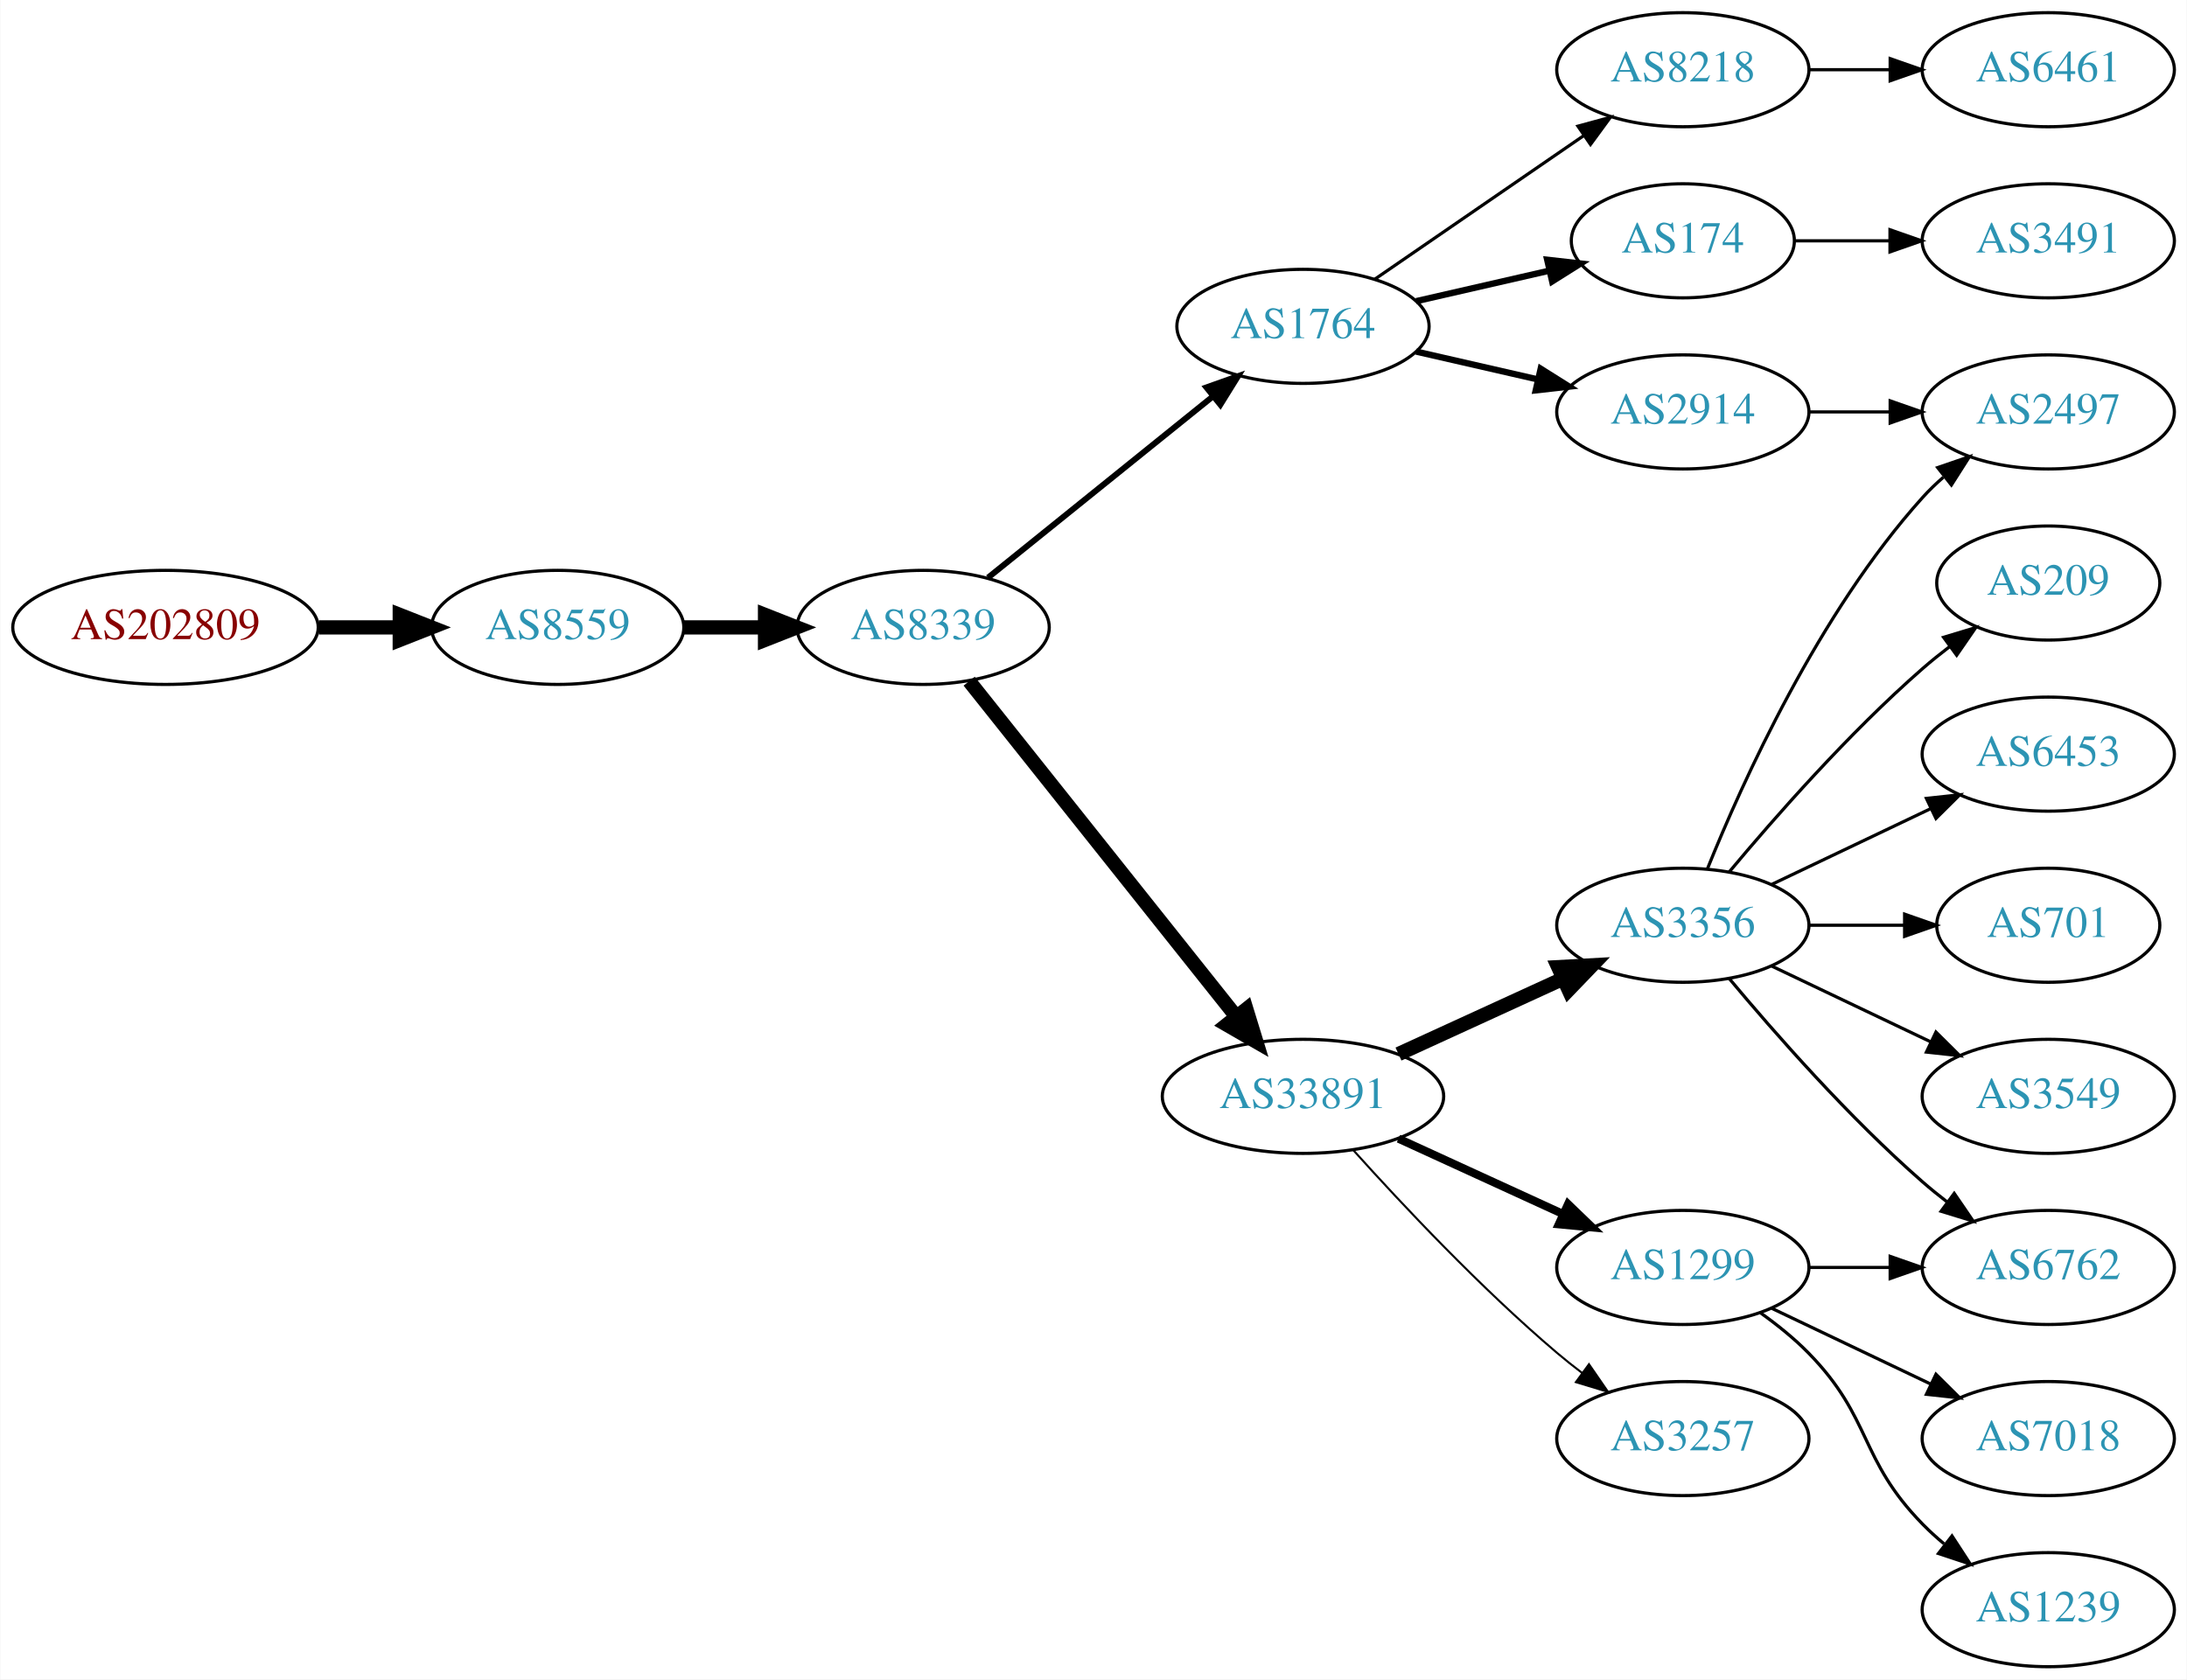
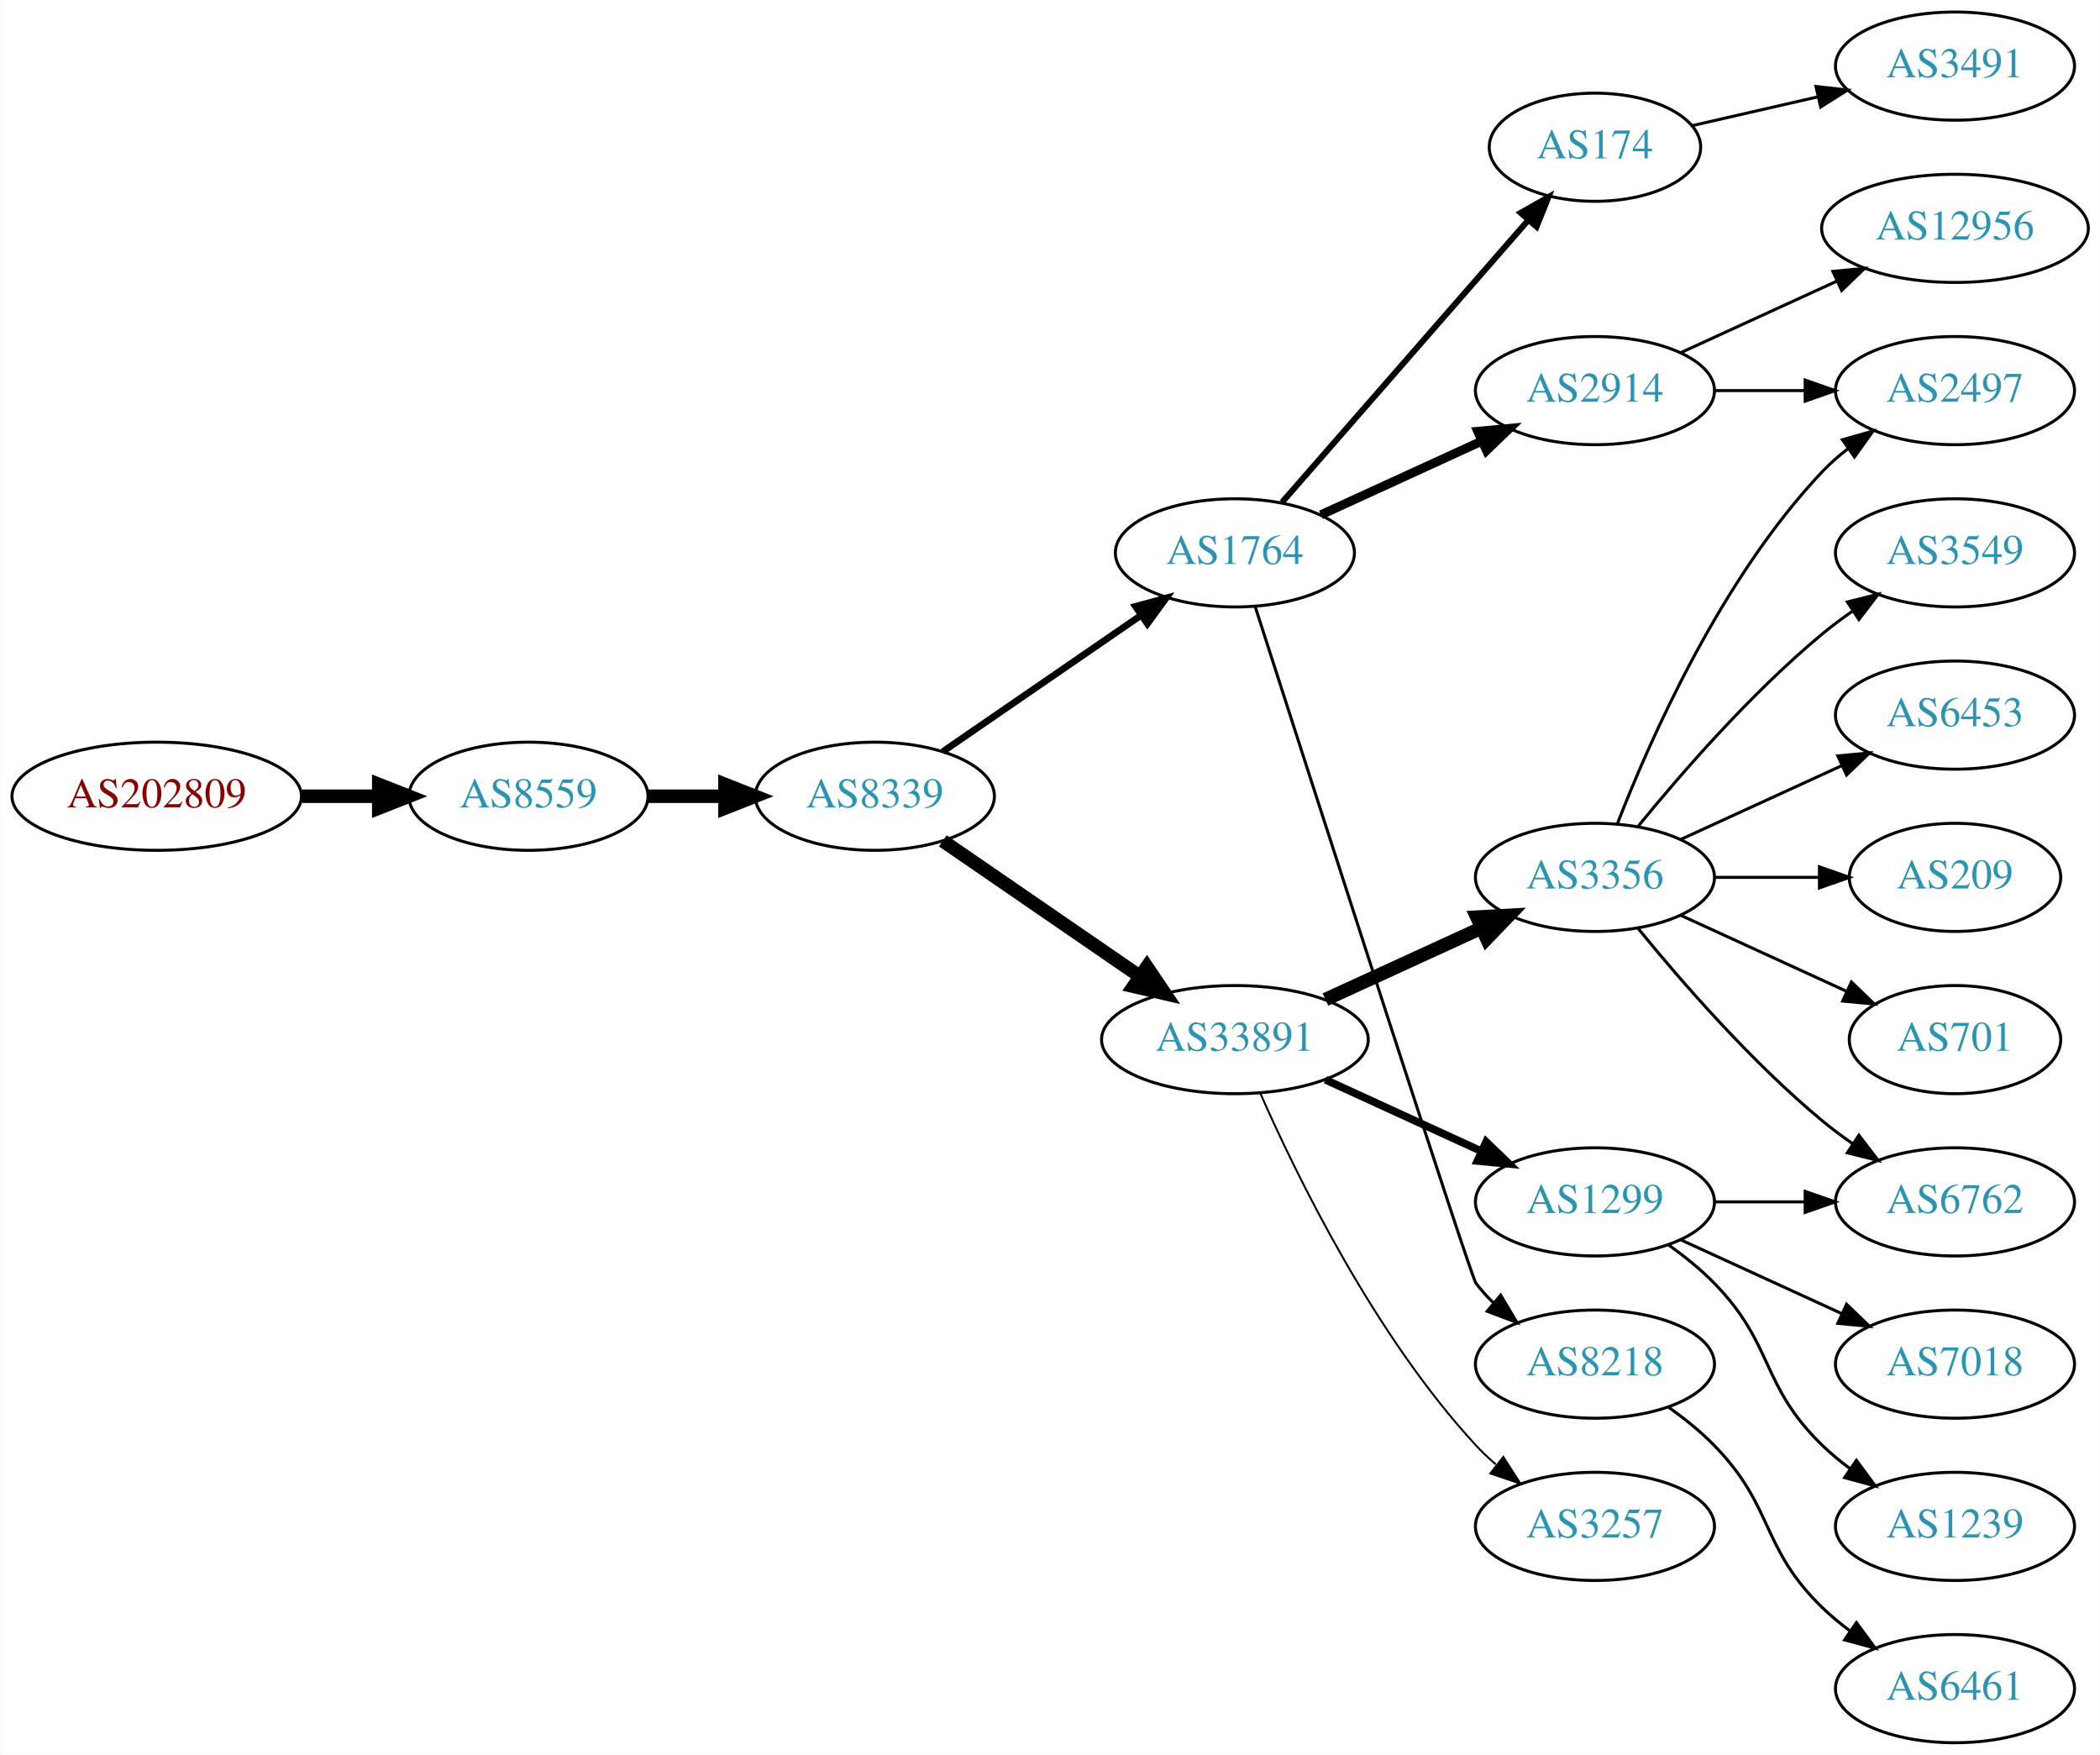
- <svg xmlns="http://www.w3.org/2000/svg" xmlns:xlink="http://www.w3.org/1999/xlink" width="690pt" height="530pt" viewBox="0.00 0.00 689.76 530.00">
-   <g id="graph0" class="graph" transform="scale(1 1) rotate(0) translate(4 526)">
-     <polygon fill="white" stroke="none" points="-4,4 -4,-526 685.755,-526 685.755,4 -4,4" />
+ <svg xmlns="http://www.w3.org/2000/svg" xmlns:xlink="http://www.w3.org/1999/xlink" width="699pt" height="584pt" viewBox="0.00 0.00 698.85 584.00">
+   <g id="graph0" class="graph" transform="scale(1 1) rotate(0) translate(4 580)">
+     <polygon fill="white" stroke="none" points="-4,4 -4,-580 694.855,-580 694.855,4 -4,4" />
    <g id="node1" class="node">
      <g id="a_node1">
        <a xlink:href="/asn/202809" xlink:title="AS202809 ~ Intigrad_Technologies [AT]">
-           <ellipse fill="#ffffff" stroke="black" cx="48.096" cy="-328" rx="48.192" ry="18" />
-           <text text-anchor="middle" x="48.096" y="-324.3" font-family="Times,serif" font-size="14.00" fill="#880000">AS202809</text>
+           <ellipse fill="#ffffff" stroke="black" cx="48.096" cy="-315" rx="48.192" ry="18" />
+           <text text-anchor="middle" x="48.096" y="-311.3" font-family="Times,serif" font-size="14.00" fill="#880000">AS202809</text>
        </a>
      </g>
    </g>
    <g id="node2" class="node">
      <g id="a_node2">
        <a xlink:href="/asn/8559" xlink:title="AS8559 ~ WELLCOM [AT]">
-           <ellipse fill="#ffffff" stroke="black" cx="171.838" cy="-328" rx="39.794" ry="18" />
-           <text text-anchor="middle" x="171.838" y="-324.3" font-family="Times,serif" font-size="14.00" fill="#2c94b3">AS8559</text>
+           <ellipse fill="#ffffff" stroke="black" cx="171.838" cy="-315" rx="39.794" ry="18" />
+           <text text-anchor="middle" x="171.838" y="-311.3" font-family="Times,serif" font-size="14.00" fill="#2c94b3">AS8559</text>
        </a>
      </g>
    </g>
    <g id="edge1" class="edge">
-       <path fill="none" stroke="black" stroke-width="4.5" d="M96.513,-328C104.867,-328 113.577,-328 121.969,-328" />
-       <polygon fill="black" stroke="black" stroke-width="4.5" points="122.004,-331.938 132.004,-328 122.004,-324.063 122.004,-331.938" />
+       <path fill="none" stroke="black" stroke-width="4.5" d="M96.513,-315C104.867,-315 113.577,-315 121.969,-315" />
+       <polygon fill="black" stroke="black" stroke-width="4.5" points="122.004,-318.938 132.004,-315 122.004,-311.063 122.004,-318.938" />
    </g>
    <g id="node3" class="node">
      <g id="a_node3">
        <a xlink:href="/asn/8339" xlink:title="AS8339 ~ kabelplus GmbH [AT]">
-           <ellipse fill="#ffffff" stroke="black" cx="287.131" cy="-328" rx="39.794" ry="18" />
-           <text text-anchor="middle" x="287.131" y="-324.3" font-family="Times,serif" font-size="14.00" fill="#2c94b3">AS8339</text>
+           <ellipse fill="#ffffff" stroke="black" cx="287.131" cy="-315" rx="39.794" ry="18" />
+           <text text-anchor="middle" x="287.131" y="-311.3" font-family="Times,serif" font-size="14.00" fill="#2c94b3">AS8339</text>
        </a>
      </g>
    </g>
    <g id="edge2" class="edge">
-       <path fill="none" stroke="black" stroke-width="4.5" d="M211.51,-328C219.713,-328 228.477,-328 237.009,-328" />
-       <polygon fill="black" stroke="black" stroke-width="4.5" points="237.248,-331.938 247.248,-328 237.248,-324.063 237.248,-331.938" />
+       <path fill="none" stroke="black" stroke-width="4.5" d="M211.51,-315C219.713,-315 228.477,-315 237.009,-315" />
+       <polygon fill="black" stroke="black" stroke-width="4.5" points="237.248,-318.938 247.248,-315 237.248,-311.063 237.248,-318.938" />
    </g>
    <g id="node4" class="node">
      <g id="a_node4">
        <a xlink:href="/asn/1764" xlink:title="AS1764 ~ NEXTLAYER-AS [AT]">
-           <ellipse fill="#ffffff" stroke="black" cx="406.973" cy="-423" rx="39.794" ry="18" />
-           <text text-anchor="middle" x="406.973" y="-419.3" font-family="Times,serif" font-size="14.00" fill="#2c94b3">AS1764</text>
+           <ellipse fill="#ffffff" stroke="black" cx="406.973" cy="-396" rx="39.794" ry="18" />
+           <text text-anchor="middle" x="406.973" y="-392.3" font-family="Times,serif" font-size="14.00" fill="#2c94b3">AS1764</text>
        </a>
      </g>
    </g>
    <g id="edge3" class="edge">
-       <path fill="none" stroke="black" stroke-width="1.875" d="M307.59,-343.687C326.951,-359.295 356.833,-383.385 378.585,-400.921" />
-       <polygon fill="black" stroke="black" stroke-width="1.875" points="376.503,-403.738 386.485,-407.289 380.897,-398.288 376.503,-403.738" />
+       <path fill="none" stroke="black" stroke-width="2.25" d="M309.745,-329.857C328.234,-342.565 355.047,-360.995 375.677,-375.175" />
+       <polygon fill="black" stroke="black" stroke-width="2.25" points="373.874,-378.183 384.097,-380.963 377.839,-372.414 373.874,-378.183" />
    </g>
    <g id="node5" class="node">
      <g id="a_node5">
        <a xlink:href="/asn/33891" xlink:title="AS33891 ~ CORE-BACKBONE GMBH GLOBAL NETWORK [DE]">
-           <ellipse fill="#ffffff" stroke="black" cx="406.973" cy="-180" rx="44.393" ry="18" />
-           <text text-anchor="middle" x="406.973" y="-176.3" font-family="Times,serif" font-size="14.00" fill="#2c94b3">AS33891</text>
+           <ellipse fill="#ffffff" stroke="black" cx="406.973" cy="-234" rx="44.393" ry="18" />
+           <text text-anchor="middle" x="406.973" y="-230.3" font-family="Times,serif" font-size="14.00" fill="#2c94b3">AS33891</text>
        </a>
      </g>
    </g>
    <g id="edge4" class="edge">
-       <path fill="none" stroke="black" stroke-width="4.5" d="M301.649,-311.023C322.316,-285.066 361.894,-235.36 385.916,-205.191" />
-       <polygon fill="black" stroke="black" stroke-width="4.5" points="389.101,-207.511 392.25,-197.235 382.941,-202.606 389.101,-207.511" />
+       <path fill="none" stroke="black" stroke-width="4.5" d="M309.745,-300.143C328.117,-287.515 354.71,-269.236 375.287,-255.093" />
+       <polygon fill="black" stroke="black" stroke-width="4.5" points="377.685,-258.222 383.696,-249.313 373.224,-251.732 377.685,-258.222" />
    </g>
    <g id="node6" class="node">
      <g id="a_node6">
-         <a xlink:href="/asn/8218" xlink:title="AS8218 ~ legacy Neotelecoms [FR]">
-           <ellipse fill="#ffffff" stroke="black" cx="526.816" cy="-504" rx="39.794" ry="18" />
-           <text text-anchor="middle" x="526.816" y="-500.3" font-family="Times,serif" font-size="14.00" fill="#2c94b3">AS8218</text>
+         <a xlink:href="/asn/174" xlink:title="AS174 ~ Cogent Communications [US]">
+           <ellipse fill="#ffffff" stroke="black" cx="526.816" cy="-531" rx="35.194" ry="18" />
+           <text text-anchor="middle" x="526.816" y="-527.3" font-family="Times,serif" font-size="14.00" fill="#2c94b3">AS174</text>
        </a>
      </g>
    </g>
    <g id="edge5" class="edge">
-       <path fill="none" stroke="black" d="M429.588,-437.857C448.076,-450.565 474.89,-468.995 495.519,-483.175" />
-       <polygon fill="black" stroke="black" points="493.716,-486.183 503.94,-488.963 497.681,-480.414 493.716,-486.183" />
+       <path fill="none" stroke="black" stroke-width="2" d="M422.66,-412.825C443.237,-436.397 480.774,-479.4 504.447,-506.52" />
+       <polygon fill="black" stroke="black" stroke-width="2" points="502.102,-509.155 511.315,-514.387 507.375,-504.552 502.102,-509.155" />
    </g>
    <g id="node7" class="node">
      <g id="a_node7">
        <a xlink:href="/asn/2914" xlink:title="AS2914 ~ NTT America, Inc. [US]">
-           <ellipse fill="#ffffff" stroke="black" cx="526.816" cy="-396" rx="39.794" ry="18" />
-           <text text-anchor="middle" x="526.816" y="-392.3" font-family="Times,serif" font-size="14.00" fill="#2c94b3">AS2914</text>
+           <ellipse fill="#ffffff" stroke="black" cx="526.816" cy="-450" rx="39.794" ry="18" />
+           <text text-anchor="middle" x="526.816" y="-446.3" font-family="Times,serif" font-size="14.00" fill="#2c94b3">AS2914</text>
        </a>
      </g>
    </g>
    <g id="edge6" class="edge">
-       <path fill="none" stroke="black" stroke-width="2" d="M442.693,-415.045C454.693,-412.296 468.314,-409.175 481.006,-406.267" />
-       <polygon fill="black" stroke="black" stroke-width="2" points="481.972,-409.636 490.938,-403.991 480.409,-402.813 481.972,-409.636" />
+       <path fill="none" stroke="black" stroke-width="3" d="M435.602,-408.661C451.559,-415.973 471.83,-425.261 489.113,-433.181" />
+       <polygon fill="black" stroke="black" stroke-width="3" points="487.811,-436.435 498.36,-437.419 490.727,-430.071 487.811,-436.435" />
    </g>
    <g id="node8" class="node">
      <g id="a_node8">
-         <a xlink:href="/asn/174" xlink:title="AS174 ~ Cogent Communications [US]">
-           <ellipse fill="#ffffff" stroke="black" cx="526.816" cy="-450" rx="35.194" ry="18" />
-           <text text-anchor="middle" x="526.816" y="-446.3" font-family="Times,serif" font-size="14.00" fill="#2c94b3">AS174</text>
+         <a xlink:href="/asn/8218" xlink:title="AS8218 ~ legacy Neotelecoms [FR]">
+           <ellipse fill="#ffffff" stroke="black" cx="526.816" cy="-126" rx="39.794" ry="18" />
+           <text text-anchor="middle" x="526.816" y="-122.3" font-family="Times,serif" font-size="14.00" fill="#2c94b3">AS8218</text>
        </a>
      </g>
    </g>
    <g id="edge7" class="edge">
-       <path fill="none" stroke="black" stroke-width="2" d="M442.693,-430.955C455.785,-433.955 470.807,-437.396 484.448,-440.522" />
-       <polygon fill="black" stroke="black" stroke-width="2" points="484.026,-444.016 494.555,-442.838 485.59,-437.193 484.026,-444.016" />
+       <path fill="none" stroke="black" d="M413.777,-377.936C431.753,-322.02 485.41,-155.372 487.17,-153 488.906,-150.658 490.908,-148.445 493.067,-146.37" />
+       <polygon fill="black" stroke="black" points="495.427,-148.959 500.86,-139.863 490.941,-143.586 495.427,-148.959" />
+     </g>
+     <g id="node9" class="node">
+       <g id="a_node9">
+         <a xlink:href="/asn/1299" xlink:title="AS1299 ~ Telia Carrier [EU]">
+           <ellipse fill="#ffffff" stroke="black" cx="526.816" cy="-180" rx="39.794" ry="18" />
+           <text text-anchor="middle" x="526.816" y="-176.3" font-family="Times,serif" font-size="14.00" fill="#2c94b3">AS1299</text>
+         </a>
+       </g>
+     </g>
+     <g id="edge8" class="edge">
+       <path fill="none" stroke="black" stroke-width="2.571" d="M437.103,-220.652C452.714,-213.498 472.112,-204.609 488.784,-196.97" />
+       <polygon fill="black" stroke="black" stroke-width="2.571" points="490.603,-199.986 498.236,-192.638 487.687,-193.622 490.603,-199.986" />
+     </g>
+     <g id="node10" class="node">
+       <g id="a_node10">
+         <a xlink:href="/asn/3356" xlink:title="AS3356 ~ Level 3 Parent, LLC [US]">
+           <ellipse fill="#ffffff" stroke="black" cx="526.816" cy="-288" rx="39.794" ry="18" />
+           <text text-anchor="middle" x="526.816" y="-284.3" font-family="Times,serif" font-size="14.00" fill="#2c94b3">AS3356</text>
+         </a>
+       </g>
+     </g>
+     <g id="edge9" class="edge">
+       <path fill="none" stroke="black" stroke-width="4.5" d="M437.103,-247.348C452.714,-254.502 472.112,-263.391 488.784,-271.03" />
+       <polygon fill="black" stroke="black" stroke-width="4.5" points="487.505,-274.775 498.236,-275.362 490.785,-267.616 487.505,-274.775" />
    </g>
    <g id="node11" class="node">
      <g id="a_node11">
-         <a xlink:href="/asn/3356" xlink:title="AS3356 ~ Level 3 Parent, LLC [US]">
-           <ellipse fill="#ffffff" stroke="black" cx="526.816" cy="-234" rx="39.794" ry="18" />
-           <text text-anchor="middle" x="526.816" y="-230.3" font-family="Times,serif" font-size="14.00" fill="#2c94b3">AS3356</text>
-         </a>
-       </g>
-     </g>
-     <g id="edge10" class="edge">
-       <path fill="none" stroke="black" stroke-width="4.5" d="M437.103,-193.348C452.714,-200.502 472.112,-209.391 488.784,-217.03" />
-       <polygon fill="black" stroke="black" stroke-width="4.5" points="487.505,-220.775 498.236,-221.362 490.785,-213.616 487.505,-220.775" />
-     </g>
-     <g id="node12" class="node">
-       <g id="a_node12">
-         <a xlink:href="/asn/1299" xlink:title="AS1299 ~ Telia Carrier [EU]">
-           <ellipse fill="#ffffff" stroke="black" cx="526.816" cy="-126" rx="39.794" ry="18" />
-           <text text-anchor="middle" x="526.816" y="-122.3" font-family="Times,serif" font-size="14.00" fill="#2c94b3">AS1299</text>
-         </a>
-       </g>
-     </g>
-     <g id="edge11" class="edge">
-       <path fill="none" stroke="black" stroke-width="2.571" d="M437.103,-166.652C452.714,-159.498 472.112,-150.609 488.784,-142.97" />
-       <polygon fill="black" stroke="black" stroke-width="2.571" points="490.603,-145.986 498.236,-138.638 487.687,-139.622 490.603,-145.986" />
-     </g>
-     <g id="node13" class="node">
-       <g id="a_node13">
        <a xlink:href="/asn/3257" xlink:title="AS3257 ~ GTT [DE]">
          <ellipse fill="#ffffff" stroke="black" cx="526.816" cy="-72" rx="39.794" ry="18" />
          <text text-anchor="middle" x="526.816" y="-68.3" font-family="Times,serif" font-size="14.00" fill="#2c94b3">AS3257</text>
        </a>
      </g>
    </g>
-     <g id="edge12" class="edge">
-       <path fill="none" stroke="black" stroke-width="0.643" d="M422.906,-162.956C438.232,-145.903 463.168,-119.35 487.17,-99 489.667,-96.883 492.327,-94.768 495.039,-92.707" />
-       <polygon fill="black" stroke="black" stroke-width="0.643" points="497.205,-95.459 503.215,-86.734 493.075,-89.806 497.205,-95.459" />
-     </g>
-     <g id="node9" class="node">
-       <g id="a_node9">
+     <g id="edge10" class="edge">
+       <path fill="none" stroke="black" stroke-width="0.643" d="M415.389,-216.239C427.457,-188.817 453.429,-135.527 487.17,-99 489.2,-96.802 491.439,-94.681 493.785,-92.66" />
+       <polygon fill="black" stroke="black" stroke-width="0.643" points="496.312,-95.126 502.029,-86.206 491.997,-89.614 496.312,-95.126" />
+     </g>
+     <g id="node12" class="node">
+       <g id="a_node12">
+         <a xlink:href="/asn/3491" xlink:title="AS3491 ~ PCCW Global, Inc. [US]">
+           <ellipse fill="#ffffff" stroke="black" cx="646.659" cy="-558" rx="39.794" ry="18" />
+           <text text-anchor="middle" x="646.659" y="-554.3" font-family="Times,serif" font-size="14.00" fill="#2c94b3">AS3491</text>
+         </a>
+       </g>
+     </g>
+     <g id="edge11" class="edge">
+       <path fill="none" stroke="black" d="M559.086,-538.165C571.926,-541.106 587.03,-544.567 600.998,-547.767" />
+       <polygon fill="black" stroke="black" points="600.389,-551.219 610.918,-550.04 601.952,-544.395 600.389,-551.219" />
+     </g>
+     <g id="node14" class="node">
+       <g id="a_node14">
+         <a xlink:href="/asn/2497" xlink:title="AS2497 ~ Internet Initiative Japan Inc. [JP]">
+           <ellipse fill="#ffffff" stroke="black" cx="646.659" cy="-450" rx="39.794" ry="18" />
+           <text text-anchor="middle" x="646.659" y="-446.3" font-family="Times,serif" font-size="14.00" fill="#2c94b3">AS2497</text>
+         </a>
+       </g>
+     </g>
+     <g id="edge18" class="edge">
+       <path fill="none" stroke="black" d="M566.729,-450C576.282,-450 586.632,-450 596.594,-450" />
+       <polygon fill="black" stroke="black" points="596.787,-453.5 606.787,-450 596.787,-446.5 596.787,-453.5" />
+     </g>
+     <g id="node19" class="node">
+       <g id="a_node19">
+         <a xlink:href="/asn/12956" xlink:title="AS12956 ~ TELXIUS [ES]">
+           <ellipse fill="#ffffff" stroke="black" cx="646.659" cy="-504" rx="44.393" ry="18" />
+           <text text-anchor="middle" x="646.659" y="-500.3" font-family="Times,serif" font-size="14.00" fill="#2c94b3">AS12956</text>
+         </a>
+       </g>
+     </g>
+     <g id="edge19" class="edge">
+       <path fill="none" stroke="black" d="M555.445,-462.661C570.943,-469.762 590.509,-478.728 607.456,-486.494" />
+       <polygon fill="black" stroke="black" points="606.009,-489.681 616.559,-490.665 608.926,-483.317 606.009,-489.681" />
+     </g>
+     <g id="node22" class="node">
+       <g id="a_node22">
        <a xlink:href="/asn/6461" xlink:title="AS6461 ~ Zayo Bandwidth [US]">
-           <ellipse fill="#ffffff" stroke="black" cx="642.109" cy="-504" rx="39.794" ry="18" />
-           <text text-anchor="middle" x="642.109" y="-500.3" font-family="Times,serif" font-size="14.00" fill="#2c94b3">AS6461</text>
-         </a>
-       </g>
-     </g>
-     <g id="edge8" class="edge">
-       <path fill="none" stroke="black" d="M566.488,-504C574.691,-504 583.455,-504 591.987,-504" />
-       <polygon fill="black" stroke="black" points="592.227,-507.5 602.226,-504 592.226,-500.5 592.227,-507.5" />
-     </g>
-     <g id="node10" class="node">
-       <g id="a_node10">
-         <a xlink:href="/asn/2497" xlink:title="AS2497 ~ Internet Initiative Japan Inc. [JP]">
-           <ellipse fill="#ffffff" stroke="black" cx="642.109" cy="-396" rx="39.794" ry="18" />
-           <text text-anchor="middle" x="642.109" y="-392.3" font-family="Times,serif" font-size="14.00" fill="#2c94b3">AS2497</text>
-         </a>
-       </g>
-     </g>
-     <g id="edge9" class="edge">
-       <path fill="none" stroke="black" d="M566.488,-396C574.691,-396 583.455,-396 591.987,-396" />
-       <polygon fill="black" stroke="black" points="592.227,-399.5 602.226,-396 592.226,-392.5 592.227,-399.5" />
+           <ellipse fill="#ffffff" stroke="black" cx="646.659" cy="-18" rx="39.794" ry="18" />
+           <text text-anchor="middle" x="646.659" y="-14.3" font-family="Times,serif" font-size="14.00" fill="#2c94b3">AS6461</text>
+         </a>
+       </g>
+     </g>
+     <g id="edge23" class="edge">
+       <path fill="none" stroke="black" d="M551.41,-111.611C556.666,-107.852 561.998,-103.563 566.463,-99 586.635,-78.383 581.769,-65.094 602.463,-45 605.308,-42.237 608.482,-39.614 611.782,-37.166" />
+       <polygon fill="black" stroke="black" points="613.847,-39.993 620.129,-31.462 609.898,-34.214 613.847,-39.993" />
+     </g>
+     <g id="node17" class="node">
+       <g id="a_node17">
+         <a xlink:href="/asn/6762" xlink:title="AS6762 ~ TELECOM ITALIA SPARKLE S.p.A. [IT]">
+           <ellipse fill="#ffffff" stroke="black" cx="646.659" cy="-180" rx="39.794" ry="18" />
+           <text text-anchor="middle" x="646.659" y="-176.3" font-family="Times,serif" font-size="14.00" fill="#2c94b3">AS6762</text>
+         </a>
+       </g>
+     </g>
+     <g id="edge20" class="edge">
+       <path fill="none" stroke="black" d="M566.729,-180C576.282,-180 586.632,-180 596.594,-180" />
+       <polygon fill="black" stroke="black" points="596.787,-183.5 606.787,-180 596.787,-176.5 596.787,-183.5" />
+     </g>
+     <g id="node20" class="node">
+       <g id="a_node20">
+         <a xlink:href="/asn/7018" xlink:title="AS7018 ~ AT&amp;T Services, Inc. [US]">
+           <ellipse fill="#ffffff" stroke="black" cx="646.659" cy="-126" rx="39.794" ry="18" />
+           <text text-anchor="middle" x="646.659" y="-122.3" font-family="Times,serif" font-size="14.00" fill="#2c94b3">AS7018</text>
+         </a>
+       </g>
+     </g>
+     <g id="edge21" class="edge">
+       <path fill="none" stroke="black" d="M555.445,-167.339C571.402,-160.027 591.672,-150.739 608.955,-142.819" />
+       <polygon fill="black" stroke="black" points="610.57,-145.929 618.203,-138.581 607.654,-139.565 610.57,-145.929" />
    </g>
    <g id="node21" class="node">
      <g id="a_node21">
-         <a xlink:href="/asn/3491" xlink:title="AS3491 ~ PCCW Global, Inc. [US]">
-           <ellipse fill="#ffffff" stroke="black" cx="642.109" cy="-450" rx="39.794" ry="18" />
-           <text text-anchor="middle" x="642.109" y="-446.3" font-family="Times,serif" font-size="14.00" fill="#2c94b3">AS3491</text>
+         <a xlink:href="/asn/1239" xlink:title="AS1239 ~ Sprint [US]">
+           <ellipse fill="#ffffff" stroke="black" cx="646.659" cy="-72" rx="39.794" ry="18" />
+           <text text-anchor="middle" x="646.659" y="-68.3" font-family="Times,serif" font-size="14.00" fill="#2c94b3">AS1239</text>
        </a>
      </g>
    </g>
    <g id="edge22" class="edge">
-       <path fill="none" stroke="black" d="M562.115,-450C571.492,-450 581.843,-450 591.877,-450" />
-       <polygon fill="black" stroke="black" points="592.166,-453.5 602.166,-450 592.166,-446.5 592.166,-453.5" />
+       <path fill="none" stroke="black" d="M551.41,-165.611C556.666,-161.852 561.998,-157.563 566.463,-153 586.635,-132.383 581.769,-119.094 602.463,-99 605.308,-96.237 608.482,-93.614 611.782,-91.166" />
+       <polygon fill="black" stroke="black" points="613.847,-93.993 620.129,-85.462 609.898,-88.214 613.847,-93.993" />
+     </g>
+     <g id="node13" class="node">
+       <g id="a_node13">
+         <a xlink:href="/asn/3549" xlink:title="AS3549 ~ Level 3 Parent, LLC [US]">
+           <ellipse fill="#ffffff" stroke="black" cx="646.659" cy="-396" rx="39.794" ry="18" />
+           <text text-anchor="middle" x="646.659" y="-392.3" font-family="Times,serif" font-size="14.00" fill="#2c94b3">AS3549</text>
+         </a>
+       </g>
+     </g>
+     <g id="edge12" class="edge">
+       <path fill="none" stroke="black" d="M541.235,-305.065C555.35,-322.375 578.764,-349.345 602.463,-369 605.679,-371.668 609.179,-374.27 612.75,-376.741" />
+       <polygon fill="black" stroke="black" points="610.828,-379.666 621.106,-382.236 614.674,-373.817 610.828,-379.666" />
    </g>
    <g id="edge13" class="edge">
-       <path fill="none" stroke="black" d="M534.564,-251.787C545.615,-279.243 569.668,-332.578 602.463,-369 604.465,-371.224 606.684,-373.363 609.016,-375.397" />
-       <polygon fill="black" stroke="black" points="607.214,-378.433 617.235,-381.873 611.547,-372.935 607.214,-378.433" />
-     </g>
-     <g id="node14" class="node">
-       <g id="a_node14">
-         <a xlink:href="/asn/6762" xlink:title="AS6762 ~ TELECOM ITALIA SPARKLE S.p.A. [IT]">
-           <ellipse fill="#ffffff" stroke="black" cx="642.109" cy="-126" rx="39.794" ry="18" />
-           <text text-anchor="middle" x="642.109" y="-122.3" font-family="Times,serif" font-size="14.00" fill="#2c94b3">AS6762</text>
-         </a>
-       </g>
-     </g>
-     <g id="edge14" class="edge">
-       <path fill="none" stroke="black" d="M541.446,-217.183C555.729,-200.071 579.275,-173.255 602.463,-153 604.928,-150.846 607.567,-148.706 610.264,-146.628" />
-       <polygon fill="black" stroke="black" points="612.437,-149.375 618.418,-140.63 608.289,-143.736 612.437,-149.375" />
+       <path fill="none" stroke="black" d="M534.339,-305.994C545.09,-333.728 568.747,-387.429 602.463,-423 605.048,-425.728 607.966,-428.294 611.034,-430.677" />
+       <polygon fill="black" stroke="black" points="609.188,-433.658 619.383,-436.543 613.212,-427.93 609.188,-433.658" />
    </g>
    <g id="node15" class="node">
      <g id="a_node15">
-         <a xlink:href="/asn/701" xlink:title="AS701 ~ UUNET [US]">
-           <ellipse fill="#ffffff" stroke="black" cx="642.109" cy="-234" rx="35.194" ry="18" />
-           <text text-anchor="middle" x="642.109" y="-230.3" font-family="Times,serif" font-size="14.00" fill="#2c94b3">AS701</text>
-         </a>
-       </g>
-     </g>
-     <g id="edge15" class="edge">
-       <path fill="none" stroke="black" d="M566.488,-234C576.194,-234 586.684,-234 596.647,-234" />
-       <polygon fill="black" stroke="black" points="596.784,-237.5 606.783,-234 596.783,-230.5 596.784,-237.5" />
+         <a xlink:href="/asn/6453" xlink:title="AS6453 ~ TATA COMMUNICATIONS (AMERICA) INC [US]">
+           <ellipse fill="#ffffff" stroke="black" cx="646.659" cy="-342" rx="39.794" ry="18" />
+           <text text-anchor="middle" x="646.659" y="-338.3" font-family="Times,serif" font-size="14.00" fill="#2c94b3">AS6453</text>
+         </a>
+       </g>
+     </g>
+     <g id="edge14" class="edge">
+       <path fill="none" stroke="black" d="M555.445,-300.661C571.402,-307.973 591.672,-317.261 608.955,-325.181" />
+       <polygon fill="black" stroke="black" points="607.654,-328.435 618.203,-329.419 610.57,-322.071 607.654,-328.435" />
    </g>
    <g id="node16" class="node">
      <g id="a_node16">
-         <a xlink:href="/asn/3549" xlink:title="AS3549 ~ Level 3 Parent, LLC [US]">
-           <ellipse fill="#ffffff" stroke="black" cx="642.109" cy="-180" rx="39.794" ry="18" />
-           <text text-anchor="middle" x="642.109" y="-176.3" font-family="Times,serif" font-size="14.00" fill="#2c94b3">AS3549</text>
-         </a>
-       </g>
+         <a xlink:href="/asn/209" xlink:title="AS209 ~ CenturyLink Communications, LLC [US]">
+           <ellipse fill="#ffffff" stroke="black" cx="646.659" cy="-288" rx="35.194" ry="18" />
+           <text text-anchor="middle" x="646.659" y="-284.3" font-family="Times,serif" font-size="14.00" fill="#2c94b3">AS209</text>
+         </a>
+       </g>
+     </g>
+     <g id="edge15" class="edge">
+       <path fill="none" stroke="black" d="M566.729,-288C577.816,-288 589.975,-288 601.357,-288" />
+       <polygon fill="black" stroke="black" points="601.539,-291.5 611.539,-288 601.539,-284.5 601.539,-291.5" />
    </g>
    <g id="edge16" class="edge">
-       <path fill="none" stroke="black" d="M554.953,-221.066C569.946,-213.919 588.767,-204.948 604.991,-197.215" />
-       <polygon fill="black" stroke="black" points="606.673,-200.291 614.194,-192.829 603.661,-193.972 606.673,-200.291" />
-     </g>
-     <g id="node17" class="node">
-       <g id="a_node17">
-         <a xlink:href="/asn/209" xlink:title="AS209 ~ CenturyLink Communications, LLC [US]">
-           <ellipse fill="#ffffff" stroke="black" cx="642.109" cy="-342" rx="35.194" ry="18" />
-           <text text-anchor="middle" x="642.109" y="-338.3" font-family="Times,serif" font-size="14.00" fill="#2c94b3">AS209</text>
-         </a>
-       </g>
-     </g>
-     <g id="edge17" class="edge">
-       <path fill="none" stroke="black" d="M541.446,-250.817C555.729,-267.929 579.275,-294.745 602.463,-315 605.132,-317.332 608.005,-319.648 610.935,-321.886" />
-       <polygon fill="black" stroke="black" points="609.086,-324.87 619.227,-327.939 613.213,-319.216 609.086,-324.87" />
+       <path fill="none" stroke="black" d="M541.235,-270.935C555.35,-253.625 578.764,-226.655 602.463,-207 605.679,-204.332 609.179,-201.73 612.75,-199.259" />
+       <polygon fill="black" stroke="black" points="614.674,-202.183 621.106,-193.764 610.828,-196.334 614.674,-202.183" />
    </g>
    <g id="node18" class="node">
      <g id="a_node18">
-         <a xlink:href="/asn/6453" xlink:title="AS6453 ~ TATA COMMUNICATIONS (AMERICA) INC [US]">
-           <ellipse fill="#ffffff" stroke="black" cx="642.109" cy="-288" rx="39.794" ry="18" />
-           <text text-anchor="middle" x="642.109" y="-284.3" font-family="Times,serif" font-size="14.00" fill="#2c94b3">AS6453</text>
-         </a>
-       </g>
-     </g>
-     <g id="edge18" class="edge">
-       <path fill="none" stroke="black" d="M554.953,-246.934C569.946,-254.081 588.767,-263.052 604.991,-270.785" />
-       <polygon fill="black" stroke="black" points="603.661,-274.028 614.194,-275.171 606.673,-267.709 603.661,-274.028" />
-     </g>
-     <g id="edge21" class="edge">
-       <path fill="none" stroke="black" d="M566.488,-126C574.691,-126 583.455,-126 591.987,-126" />
-       <polygon fill="black" stroke="black" points="592.227,-129.5 602.226,-126 592.226,-122.5 592.227,-129.5" />
-     </g>
-     <g id="node19" class="node">
-       <g id="a_node19">
-         <a xlink:href="/asn/7018" xlink:title="AS7018 ~ AT&amp;T Services, Inc. [US]">
-           <ellipse fill="#ffffff" stroke="black" cx="642.109" cy="-72" rx="39.794" ry="18" />
-           <text text-anchor="middle" x="642.109" y="-68.3" font-family="Times,serif" font-size="14.00" fill="#2c94b3">AS7018</text>
-         </a>
-       </g>
-     </g>
-     <g id="edge19" class="edge">
-       <path fill="none" stroke="black" d="M554.953,-113.066C569.946,-105.919 588.767,-96.948 604.991,-89.215" />
-       <polygon fill="black" stroke="black" points="606.673,-92.291 614.194,-84.829 603.661,-85.972 606.673,-92.291" />
-     </g>
-     <g id="node20" class="node">
-       <g id="a_node20">
-         <a xlink:href="/asn/1239" xlink:title="AS1239 ~ Sprint [US]">
-           <ellipse fill="#ffffff" stroke="black" cx="642.109" cy="-18" rx="39.794" ry="18" />
-           <text text-anchor="middle" x="642.109" y="-14.3" font-family="Times,serif" font-size="14.00" fill="#2c94b3">AS1239</text>
-         </a>
-       </g>
-     </g>
-     <g id="edge20" class="edge">
-       <path fill="none" stroke="black" d="M551.41,-111.611C556.666,-107.852 561.998,-103.563 566.463,-99 586.635,-78.383 582.29,-65.617 602.463,-45 604.555,-42.861 606.839,-40.782 609.215,-38.79" />
-       <polygon fill="black" stroke="black" points="611.734,-41.268 617.515,-32.389 607.459,-35.725 611.734,-41.268" />
+         <a xlink:href="/asn/701" xlink:title="AS701 ~ UUNET [US]">
+           <ellipse fill="#ffffff" stroke="black" cx="646.659" cy="-234" rx="35.194" ry="18" />
+           <text text-anchor="middle" x="646.659" y="-230.3" font-family="Times,serif" font-size="14.00" fill="#2c94b3">AS701</text>
+         </a>
+       </g>
+     </g>
+     <g id="edge17" class="edge">
+       <path fill="none" stroke="black" d="M555.445,-275.339C571.861,-267.817 592.843,-258.202 610.44,-250.139" />
+       <polygon fill="black" stroke="black" points="612.184,-253.189 619.817,-245.842 609.268,-246.826 612.184,-253.189" />
    </g>
  </g>
</svg>
